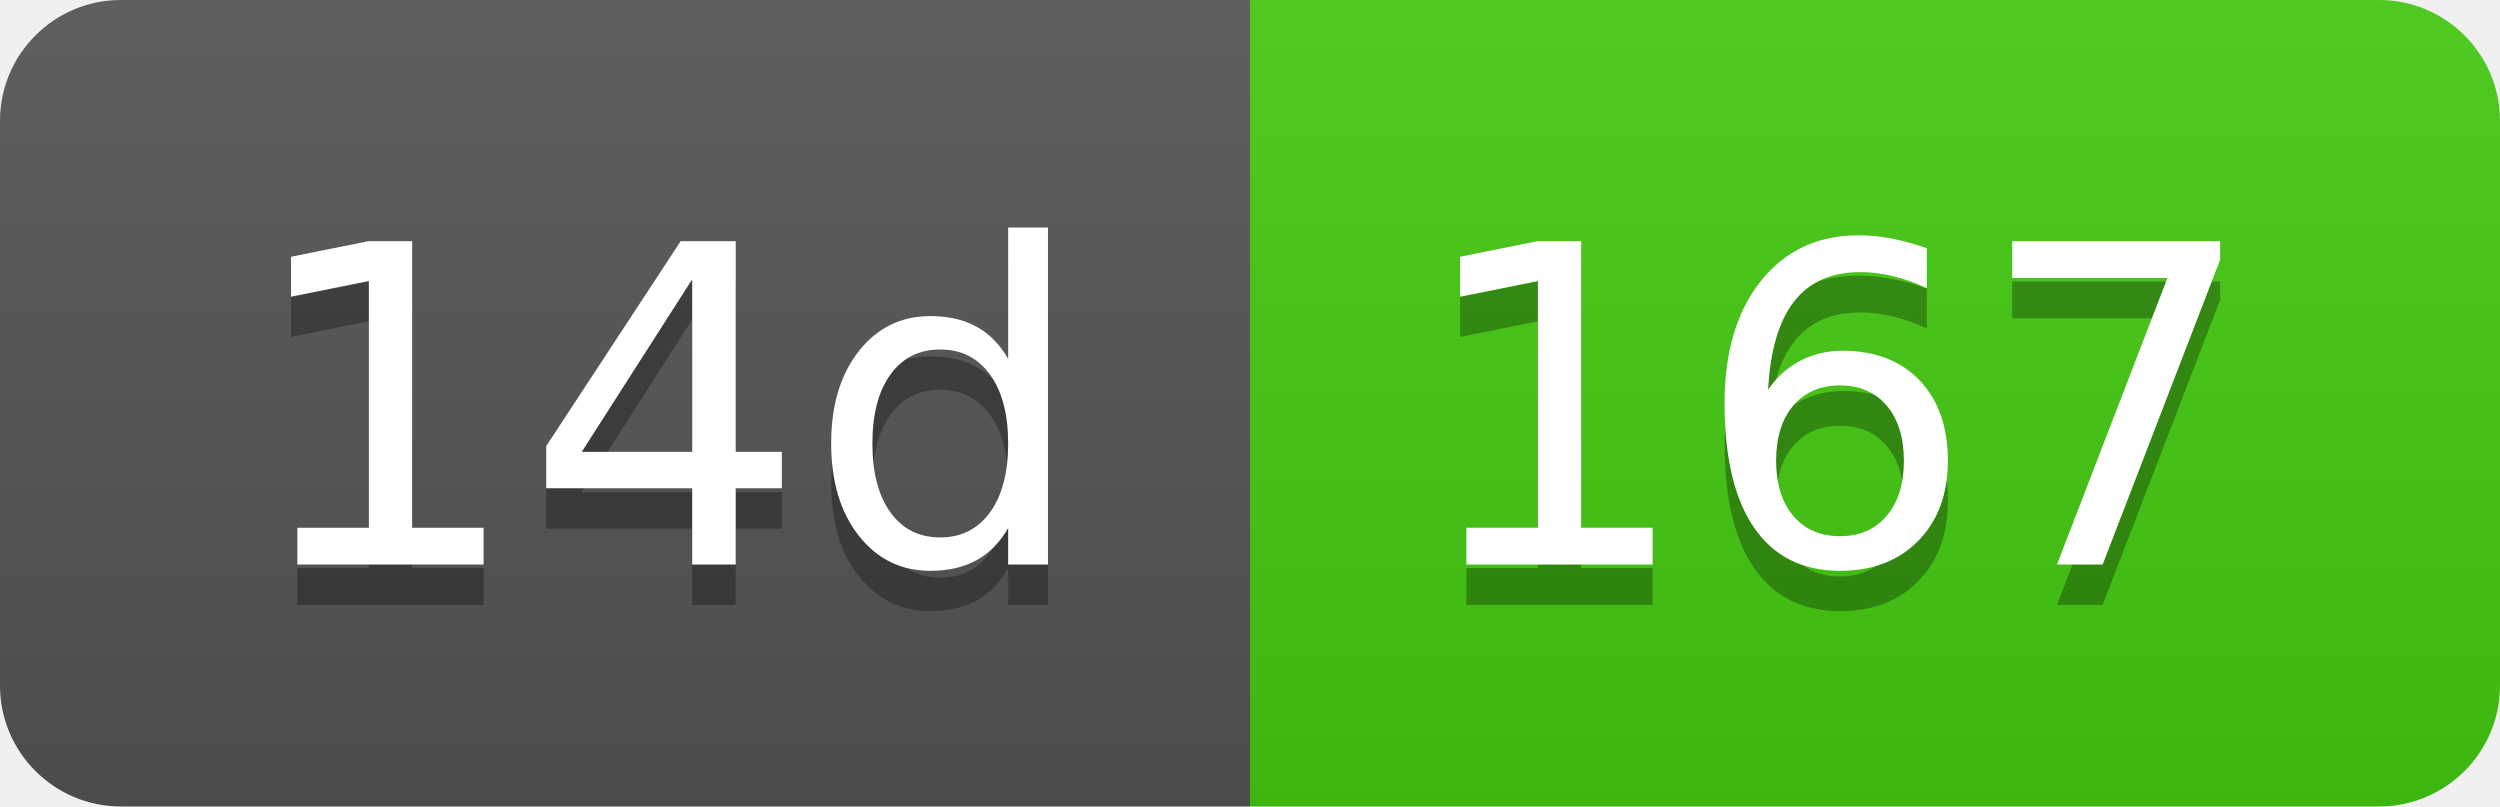
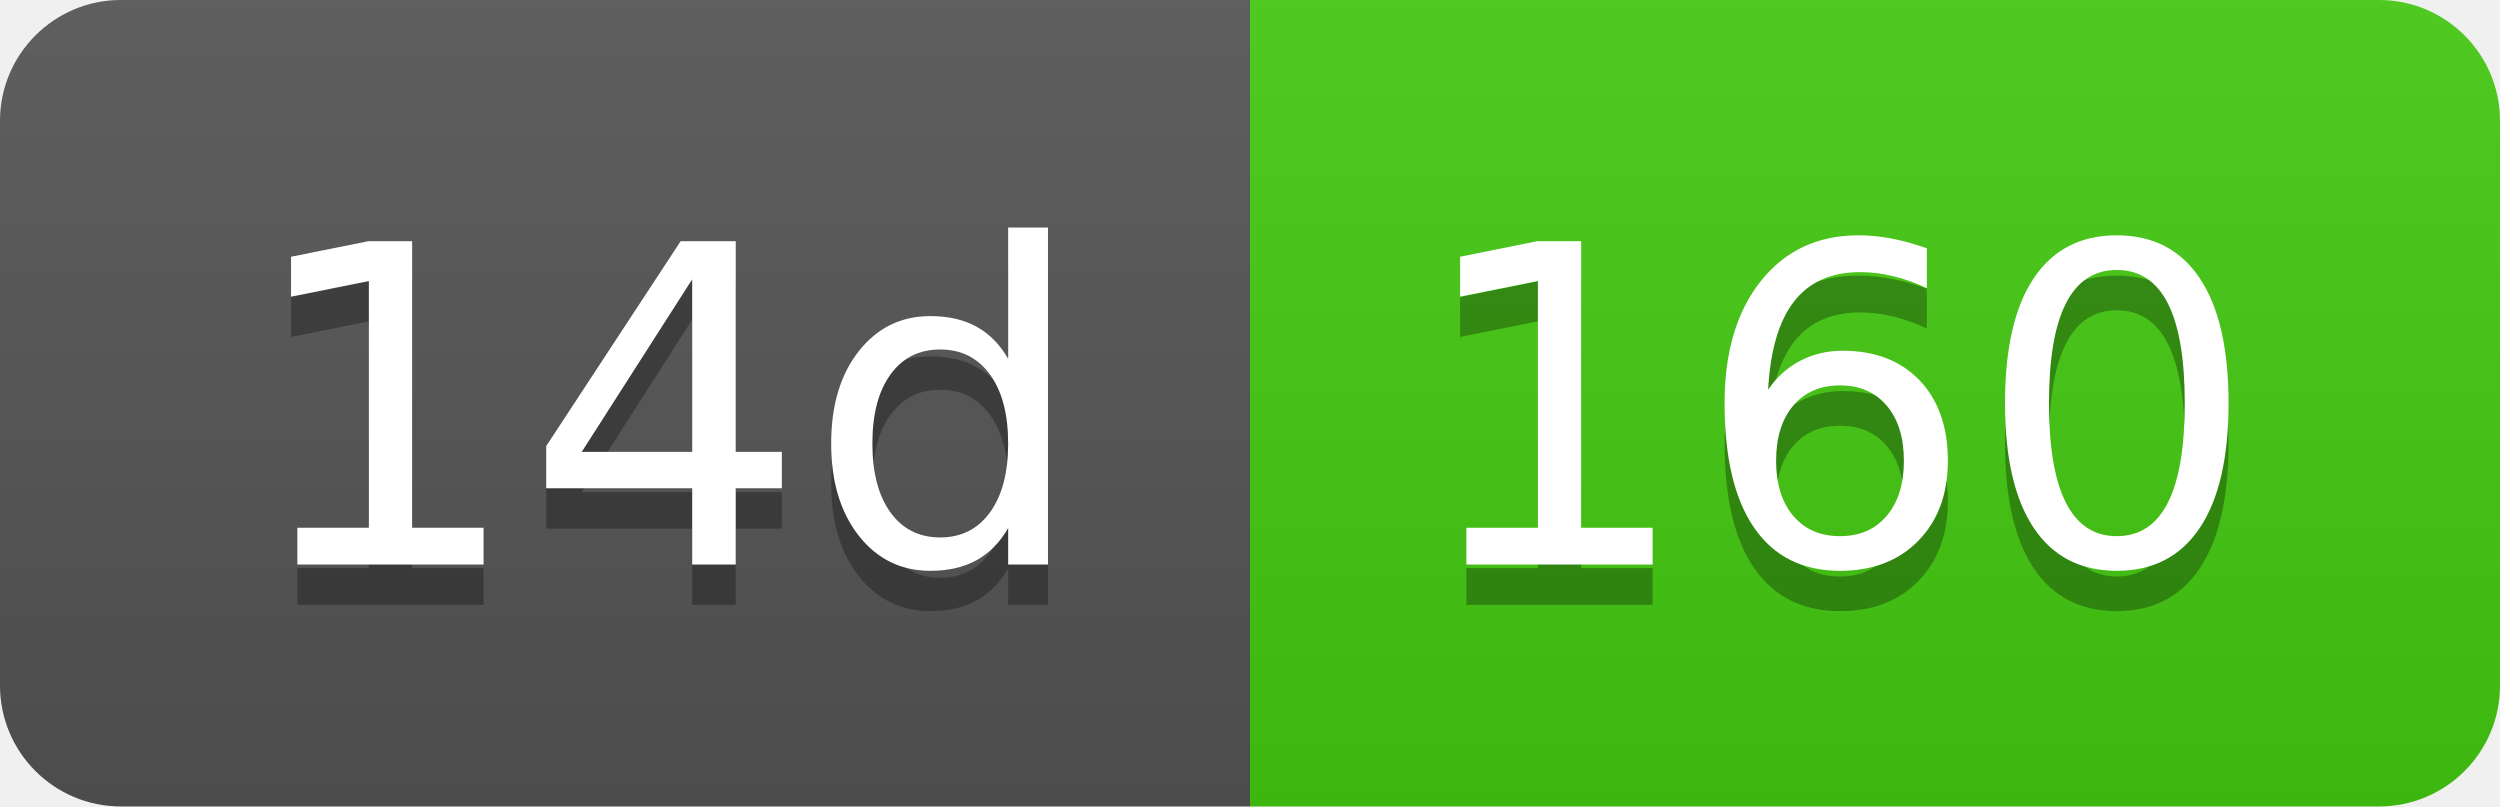
- <svg xmlns="http://www.w3.org/2000/svg" width="62" height="20" role="img" aria-label="14d: 167">
+ <svg xmlns="http://www.w3.org/2000/svg" width="62" height="20" role="img" aria-label="14d: 160">
  <linearGradient id="s" x2="0" y2="100%">
    <stop offset="0" stop-color="#bbb" stop-opacity=".1" />
    <stop offset="1" stop-opacity=".1" />
  </linearGradient>
  <clipPath id="r">
    <rect width="62" height="20" rx="3" fill="#fff" />
  </clipPath>
  <g clip-path="url(#r)">
    <rect width="31" height="20" fill="#555" />
    <rect x="31" width="31" height="20" fill="#4c1" />
    <rect width="62" height="20" fill="url(#s)" />
  </g>
  <g fill="#fff" text-anchor="middle" font-family="Verdana,Geneva,DejaVu Sans,sans-serif" text-rendering="geometricPrecision" font-size="110">
    <text aria-hidden="true" x="165" y="150" fill="#010101" fill-opacity=".3" transform="scale(.1)" textLength="210">14d</text>
    <text x="165" y="140" transform="scale(.1)" fill="#fff" textLength="210">14d</text>
-     <text aria-hidden="true" x="455" y="150" fill="#010101" fill-opacity=".3" transform="scale(.1)" textLength="210">167</text>
-     <text x="455" y="140" transform="scale(.1)" fill="#fff" textLength="210">167</text>
+     <text aria-hidden="true" x="455" y="150" fill="#010101" fill-opacity=".3" transform="scale(.1)" textLength="210">160</text>
+     <text x="455" y="140" transform="scale(.1)" fill="#fff" textLength="210">160</text>
  </g>
</svg>
